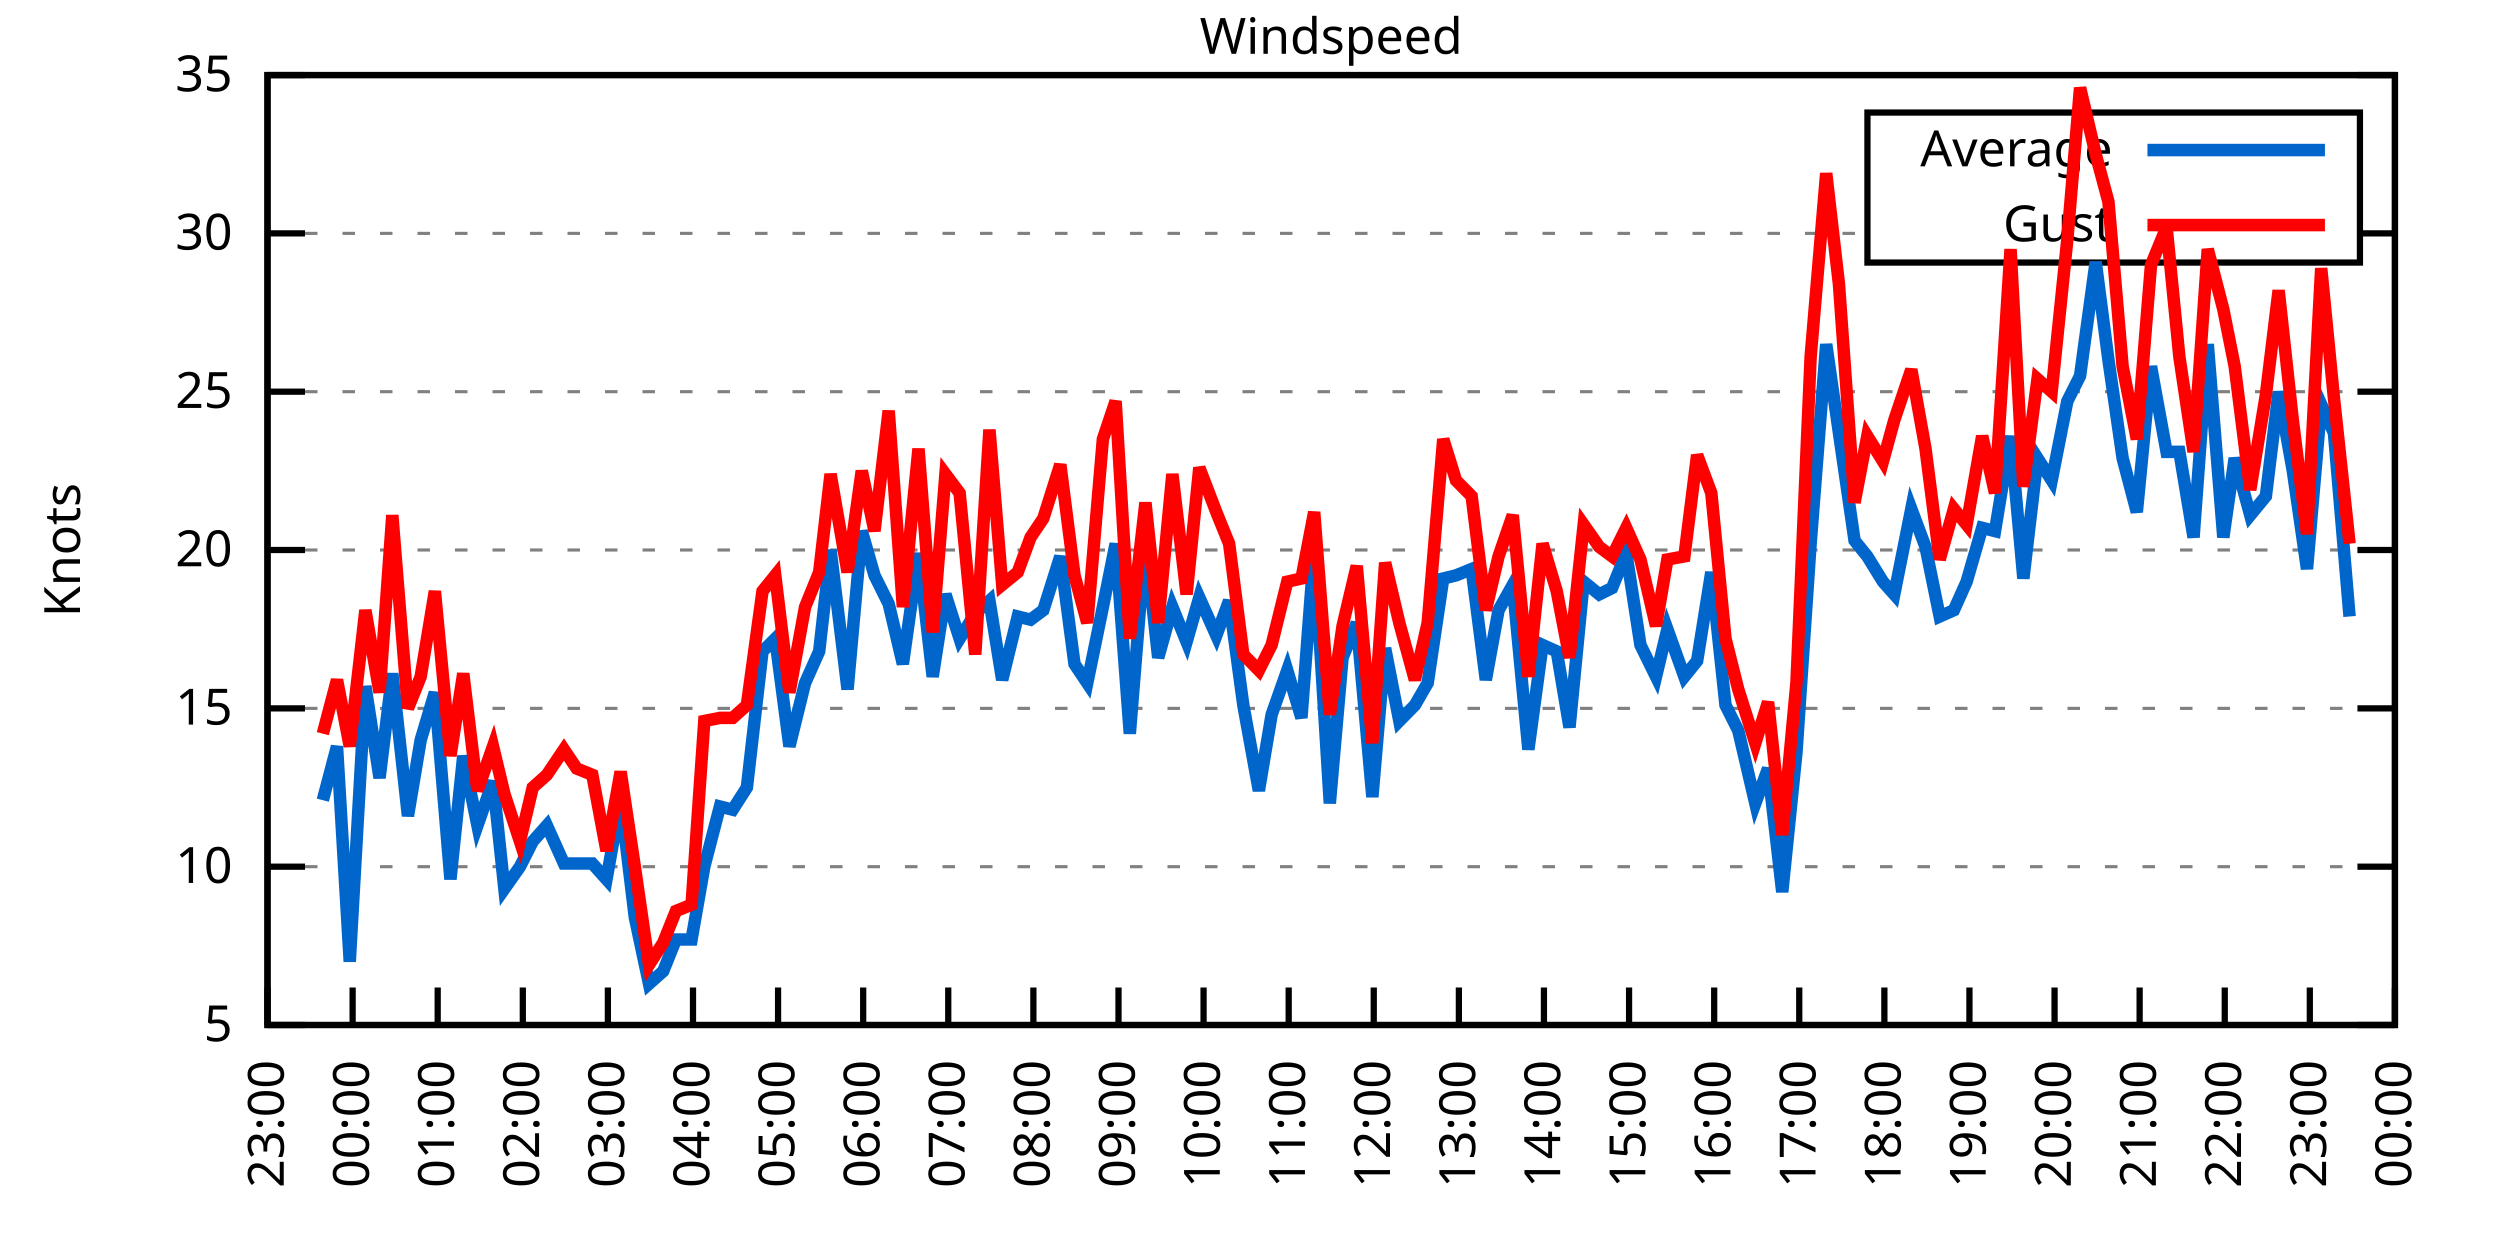
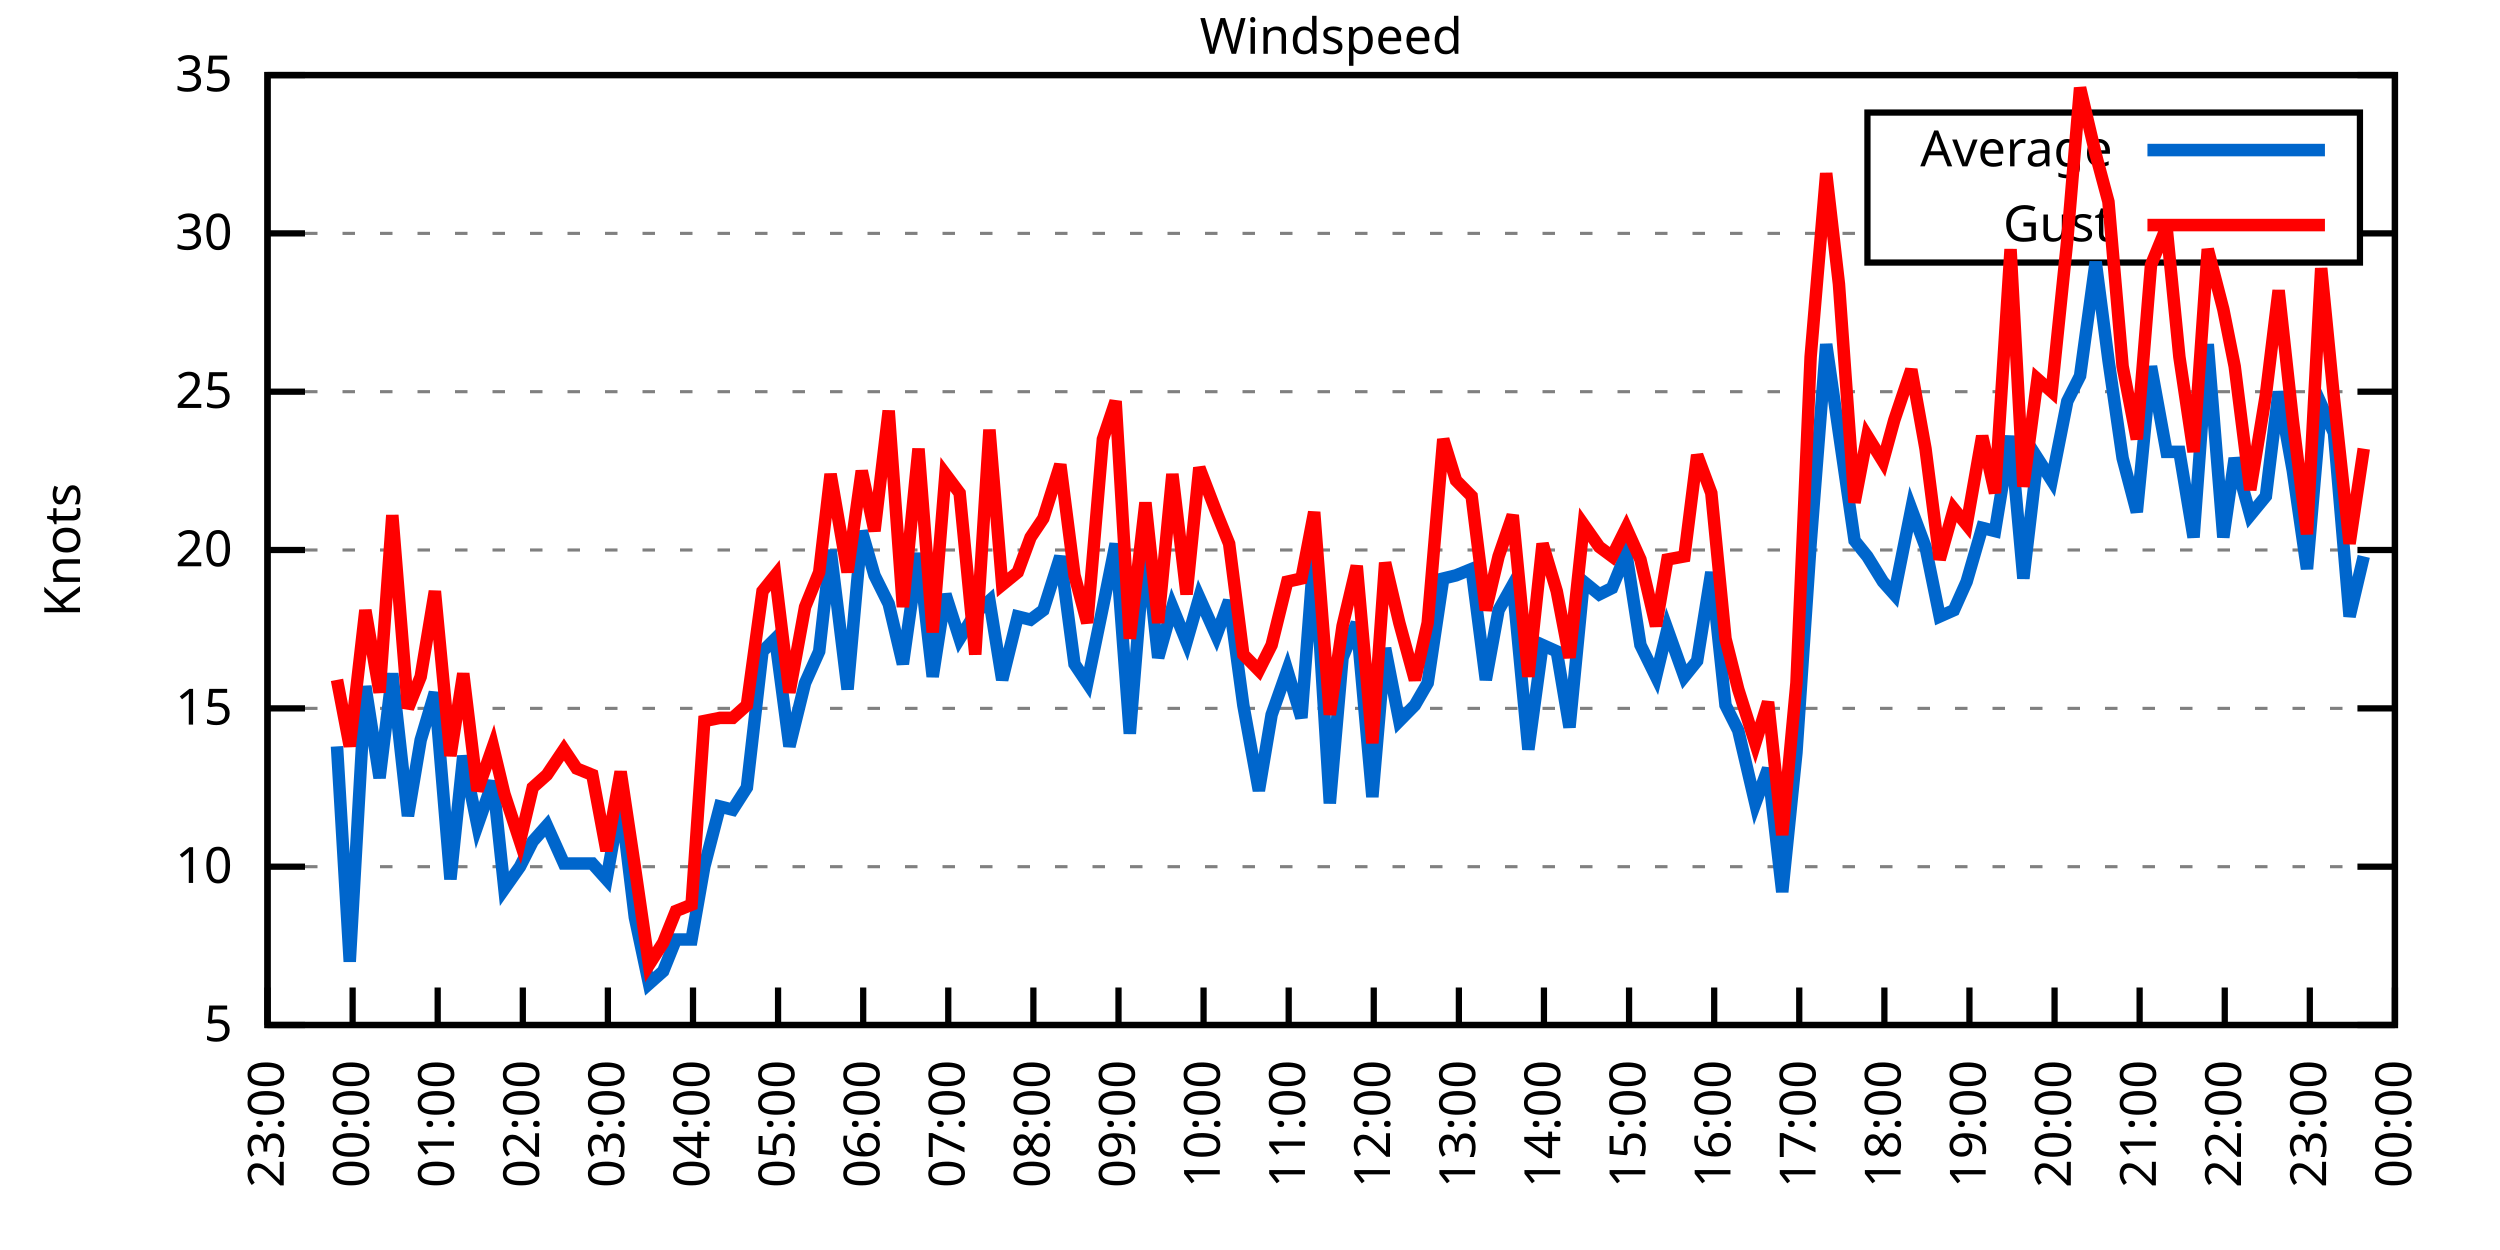
<svg xmlns="http://www.w3.org/2000/svg" xmlns:xlink="http://www.w3.org/1999/xlink" width="400" height="200" viewBox="0 0 400 200">
  <g id="gnuplot_canvas">
    <rect x="0" y="0" width="400" height="200" fill="none" />
    <defs>
      <circle id="gpDot" r="0.5" stroke-width="0.5" stroke="currentColor" />
      <path id="gpPt0" stroke-width="0.333" stroke="currentColor" d="M-1,0 h2 M0,-1 v2" />
      <path id="gpPt1" stroke-width="0.333" stroke="currentColor" d="M-1,-1 L1,1 M1,-1 L-1,1" />
      <path id="gpPt2" stroke-width="0.333" stroke="currentColor" d="M-1,0 L1,0 M0,-1 L0,1 M-1,-1 L1,1 M-1,1 L1,-1" />
      <rect id="gpPt3" stroke-width="0.333" stroke="currentColor" x="-1" y="-1" width="2" height="2" />
      <rect id="gpPt4" stroke-width="0.333" stroke="currentColor" fill="currentColor" x="-1" y="-1" width="2" height="2" />
      <circle id="gpPt5" stroke-width="0.333" stroke="currentColor" cx="0" cy="0" r="1" />
      <use xlink:href="#gpPt5" id="gpPt6" fill="currentColor" stroke="none" />
      <path id="gpPt7" stroke-width="0.333" stroke="currentColor" d="M0,-1.33 L-1.33,0.67 L1.33,0.67 z" />
      <use xlink:href="#gpPt7" id="gpPt8" fill="currentColor" stroke="none" />
      <use xlink:href="#gpPt7" id="gpPt9" stroke="currentColor" transform="rotate(180)" />
      <use xlink:href="#gpPt9" id="gpPt10" fill="currentColor" stroke="none" />
      <use xlink:href="#gpPt3" id="gpPt11" stroke="currentColor" transform="rotate(45)" />
      <use xlink:href="#gpPt11" id="gpPt12" fill="currentColor" stroke="none" />
      <path id="gpPt13" stroke-width="0.333" stroke="currentColor" d="M0,1.330 L1.265,0.411 L0.782,-1.067 L-0.782,-1.076 L-1.265,0.411 z" />
      <use xlink:href="#gpPt13" id="gpPt14" fill="currentColor" stroke="none" />
      <filter id="textbox" filterUnits="objectBoundingBox" x="0" y="0" height="1" width="1">
        <feFlood flood-color="white" flood-opacity="1" result="bgnd" />
        <feComposite in="SourceGraphic" in2="bgnd" operator="atop" />
      </filter>
      <filter id="greybox" filterUnits="objectBoundingBox" x="0" y="0" height="1" width="1">
        <feFlood flood-color="lightgrey" flood-opacity="1" result="grey" />
        <feComposite in="SourceGraphic" in2="grey" operator="atop" />
      </filter>
    </defs>
    <g fill="none" color="white" stroke="currentColor" stroke-width="1.00" stroke-linecap="butt" stroke-linejoin="miter">
</g>
    <g fill="none" color="black" stroke="currentColor" stroke-width="1.00" stroke-linecap="butt" stroke-linejoin="miter">
      <g stroke="none" shape-rendering="crispEdges">
        <polygon fill="rgb(255, 255, 255)" points="42.80,164.00 383.18,164.00 383.18,12.02 42.80,12.02 " />
      </g>
    </g>
    <g fill="none" color="black" stroke="currentColor" stroke-width="1.00" stroke-linecap="butt" stroke-linejoin="miter">
</g>
    <g fill="none" color="black" stroke="black" stroke-width="0.50" stroke-linecap="butt" stroke-linejoin="miter">
</g>
    <g fill="none" color="gray" stroke="currentColor" stroke-width="0.50" stroke-linecap="butt" stroke-linejoin="miter">
      <path stroke="gray" stroke-dasharray="2,4" class="gridline" d="M42.80,164.00 L383.19,164.00  " />
    </g>
    <g fill="none" color="gray" stroke="gray" stroke-width="1.00" stroke-linecap="butt" stroke-linejoin="miter">
</g>
    <g fill="none" color="black" stroke="currentColor" stroke-width="1.00" stroke-linecap="butt" stroke-linejoin="miter">
      <path stroke="black" d="M42.80,164.00 L48.80,164.00 M383.19,164.00 L377.19,164.00  " />
      <g transform="translate(37.20,166.60)" stroke="none" fill="black" font-family="Sans" font-size="8.00" text-anchor="end">
        <text>
          <tspan font-family="Sans"> 5</tspan>
        </text>
      </g>
    </g>
    <g fill="none" color="black" stroke="currentColor" stroke-width="1.00" stroke-linecap="butt" stroke-linejoin="miter">
</g>
    <g fill="none" color="black" stroke="black" stroke-width="0.50" stroke-linecap="butt" stroke-linejoin="miter">
</g>
    <g fill="none" color="gray" stroke="currentColor" stroke-width="0.50" stroke-linecap="butt" stroke-linejoin="miter">
      <path stroke="gray" stroke-dasharray="2,4" class="gridline" d="M42.80,138.67 L383.19,138.67  " />
    </g>
    <g fill="none" color="gray" stroke="gray" stroke-width="1.00" stroke-linecap="butt" stroke-linejoin="miter">
</g>
    <g fill="none" color="black" stroke="currentColor" stroke-width="1.00" stroke-linecap="butt" stroke-linejoin="miter">
      <path stroke="black" d="M42.80,138.67 L48.80,138.67 M383.19,138.67 L377.19,138.67  " />
      <g transform="translate(37.20,141.27)" stroke="none" fill="black" font-family="Sans" font-size="8.00" text-anchor="end">
        <text>
          <tspan font-family="Sans"> 10</tspan>
        </text>
      </g>
    </g>
    <g fill="none" color="black" stroke="currentColor" stroke-width="1.00" stroke-linecap="butt" stroke-linejoin="miter">
</g>
    <g fill="none" color="black" stroke="black" stroke-width="0.50" stroke-linecap="butt" stroke-linejoin="miter">
</g>
    <g fill="none" color="gray" stroke="currentColor" stroke-width="0.50" stroke-linecap="butt" stroke-linejoin="miter">
      <path stroke="gray" stroke-dasharray="2,4" class="gridline" d="M42.80,113.34 L383.19,113.34  " />
    </g>
    <g fill="none" color="gray" stroke="gray" stroke-width="1.00" stroke-linecap="butt" stroke-linejoin="miter">
</g>
    <g fill="none" color="black" stroke="currentColor" stroke-width="1.00" stroke-linecap="butt" stroke-linejoin="miter">
      <path stroke="black" d="M42.80,113.34 L48.80,113.34 M383.19,113.34 L377.19,113.34  " />
      <g transform="translate(37.20,115.94)" stroke="none" fill="black" font-family="Sans" font-size="8.00" text-anchor="end">
        <text>
          <tspan font-family="Sans"> 15</tspan>
        </text>
      </g>
    </g>
    <g fill="none" color="black" stroke="currentColor" stroke-width="1.00" stroke-linecap="butt" stroke-linejoin="miter">
</g>
    <g fill="none" color="black" stroke="black" stroke-width="0.50" stroke-linecap="butt" stroke-linejoin="miter">
</g>
    <g fill="none" color="gray" stroke="currentColor" stroke-width="0.50" stroke-linecap="butt" stroke-linejoin="miter">
      <path stroke="gray" stroke-dasharray="2,4" class="gridline" d="M42.80,88.00 L383.19,88.00  " />
    </g>
    <g fill="none" color="gray" stroke="gray" stroke-width="1.00" stroke-linecap="butt" stroke-linejoin="miter">
</g>
    <g fill="none" color="black" stroke="currentColor" stroke-width="1.00" stroke-linecap="butt" stroke-linejoin="miter">
      <path stroke="black" d="M42.80,88.00 L48.80,88.00 M383.19,88.00 L377.19,88.00  " />
      <g transform="translate(37.20,90.60)" stroke="none" fill="black" font-family="Sans" font-size="8.00" text-anchor="end">
        <text>
          <tspan font-family="Sans"> 20</tspan>
        </text>
      </g>
    </g>
    <g fill="none" color="black" stroke="currentColor" stroke-width="1.00" stroke-linecap="butt" stroke-linejoin="miter">
</g>
    <g fill="none" color="black" stroke="black" stroke-width="0.50" stroke-linecap="butt" stroke-linejoin="miter">
</g>
    <g fill="none" color="gray" stroke="currentColor" stroke-width="0.50" stroke-linecap="butt" stroke-linejoin="miter">
      <path stroke="gray" stroke-dasharray="2,4" class="gridline" d="M42.80,62.67 L383.19,62.67  " />
    </g>
    <g fill="none" color="gray" stroke="gray" stroke-width="1.00" stroke-linecap="butt" stroke-linejoin="miter">
</g>
    <g fill="none" color="black" stroke="currentColor" stroke-width="1.00" stroke-linecap="butt" stroke-linejoin="miter">
      <path stroke="black" d="M42.80,62.67 L48.80,62.67 M383.19,62.67 L377.19,62.67  " />
      <g transform="translate(37.20,65.27)" stroke="none" fill="black" font-family="Sans" font-size="8.00" text-anchor="end">
        <text>
          <tspan font-family="Sans"> 25</tspan>
        </text>
      </g>
    </g>
    <g fill="none" color="black" stroke="currentColor" stroke-width="1.00" stroke-linecap="butt" stroke-linejoin="miter">
</g>
    <g fill="none" color="black" stroke="black" stroke-width="0.50" stroke-linecap="butt" stroke-linejoin="miter">
</g>
    <g fill="none" color="gray" stroke="currentColor" stroke-width="0.50" stroke-linecap="butt" stroke-linejoin="miter">
      <path stroke="gray" stroke-dasharray="2,4" class="gridline" d="M42.80,37.34 L298.79,37.34 M377.59,37.34 L383.19,37.34  " />
    </g>
    <g fill="none" color="gray" stroke="gray" stroke-width="1.00" stroke-linecap="butt" stroke-linejoin="miter">
</g>
    <g fill="none" color="black" stroke="currentColor" stroke-width="1.00" stroke-linecap="butt" stroke-linejoin="miter">
      <path stroke="black" d="M42.80,37.34 L48.80,37.34 M383.19,37.34 L377.19,37.34  " />
      <g transform="translate(37.20,39.94)" stroke="none" fill="black" font-family="Sans" font-size="8.00" text-anchor="end">
        <text>
          <tspan font-family="Sans"> 30</tspan>
        </text>
      </g>
    </g>
    <g fill="none" color="black" stroke="currentColor" stroke-width="1.00" stroke-linecap="butt" stroke-linejoin="miter">
</g>
    <g fill="none" color="black" stroke="black" stroke-width="0.50" stroke-linecap="butt" stroke-linejoin="miter">
</g>
    <g fill="none" color="gray" stroke="currentColor" stroke-width="0.50" stroke-linecap="butt" stroke-linejoin="miter">
      <path stroke="gray" stroke-dasharray="2,4" class="gridline" d="M42.80,12.01 L383.19,12.01  " />
    </g>
    <g fill="none" color="gray" stroke="gray" stroke-width="1.00" stroke-linecap="butt" stroke-linejoin="miter">
</g>
    <g fill="none" color="black" stroke="currentColor" stroke-width="1.00" stroke-linecap="butt" stroke-linejoin="miter">
      <path stroke="black" d="M42.80,12.01 L48.80,12.01 M383.19,12.01 L377.19,12.01  " />
      <g transform="translate(37.20,14.61)" stroke="none" fill="black" font-family="Sans" font-size="8.00" text-anchor="end">
        <text>
          <tspan font-family="Sans"> 35</tspan>
        </text>
      </g>
    </g>
    <g fill="none" color="black" stroke="currentColor" stroke-width="1.00" stroke-linecap="butt" stroke-linejoin="miter">
      <path stroke="black" d="M42.80,164.00 L42.80,158.00  " />
      <g transform="translate(45.40,169.60) rotate(270.00)" stroke="none" fill="black" font-family="Sans" font-size="8.00" text-anchor="end">
        <text>
          <tspan font-family="Sans">23:00</tspan>
        </text>
      </g>
    </g>
    <g fill="none" color="black" stroke="currentColor" stroke-width="1.00" stroke-linecap="butt" stroke-linejoin="miter">
      <path stroke="black" d="M56.42,164.00 L56.42,158.00  " />
      <g transform="translate(59.02,169.60) rotate(270.00)" stroke="none" fill="black" font-family="Sans" font-size="8.00" text-anchor="end">
        <text>
          <tspan font-family="Sans">00:00</tspan>
        </text>
      </g>
    </g>
    <g fill="none" color="black" stroke="currentColor" stroke-width="1.00" stroke-linecap="butt" stroke-linejoin="miter">
      <path stroke="black" d="M70.03,164.00 L70.03,158.00  " />
      <g transform="translate(72.63,169.60) rotate(270.00)" stroke="none" fill="black" font-family="Sans" font-size="8.00" text-anchor="end">
        <text>
          <tspan font-family="Sans">01:00</tspan>
        </text>
      </g>
    </g>
    <g fill="none" color="black" stroke="currentColor" stroke-width="1.00" stroke-linecap="butt" stroke-linejoin="miter">
      <path stroke="black" d="M83.65,164.00 L83.65,158.00  " />
      <g transform="translate(86.25,169.60) rotate(270.00)" stroke="none" fill="black" font-family="Sans" font-size="8.00" text-anchor="end">
        <text>
          <tspan font-family="Sans">02:00</tspan>
        </text>
      </g>
    </g>
    <g fill="none" color="black" stroke="currentColor" stroke-width="1.00" stroke-linecap="butt" stroke-linejoin="miter">
      <path stroke="black" d="M97.26,164.00 L97.26,158.00  " />
      <g transform="translate(99.86,169.60) rotate(270.00)" stroke="none" fill="black" font-family="Sans" font-size="8.00" text-anchor="end">
        <text>
          <tspan font-family="Sans">03:00</tspan>
        </text>
      </g>
    </g>
    <g fill="none" color="black" stroke="currentColor" stroke-width="1.00" stroke-linecap="butt" stroke-linejoin="miter">
      <path stroke="black" d="M110.88,164.00 L110.88,158.00  " />
      <g transform="translate(113.48,169.60) rotate(270.00)" stroke="none" fill="black" font-family="Sans" font-size="8.00" text-anchor="end">
        <text>
          <tspan font-family="Sans">04:00</tspan>
        </text>
      </g>
    </g>
    <g fill="none" color="black" stroke="currentColor" stroke-width="1.00" stroke-linecap="butt" stroke-linejoin="miter">
      <path stroke="black" d="M124.49,164.00 L124.49,158.00  " />
      <g transform="translate(127.09,169.60) rotate(270.00)" stroke="none" fill="black" font-family="Sans" font-size="8.00" text-anchor="end">
        <text>
          <tspan font-family="Sans">05:00</tspan>
        </text>
      </g>
    </g>
    <g fill="none" color="black" stroke="currentColor" stroke-width="1.00" stroke-linecap="butt" stroke-linejoin="miter">
      <path stroke="black" d="M138.11,164.00 L138.11,158.00  " />
      <g transform="translate(140.71,169.60) rotate(270.00)" stroke="none" fill="black" font-family="Sans" font-size="8.00" text-anchor="end">
        <text>
          <tspan font-family="Sans">06:00</tspan>
        </text>
      </g>
    </g>
    <g fill="none" color="black" stroke="currentColor" stroke-width="1.00" stroke-linecap="butt" stroke-linejoin="miter">
      <path stroke="black" d="M151.72,164.00 L151.72,158.00  " />
      <g transform="translate(154.32,169.60) rotate(270.00)" stroke="none" fill="black" font-family="Sans" font-size="8.00" text-anchor="end">
        <text>
          <tspan font-family="Sans">07:00</tspan>
        </text>
      </g>
    </g>
    <g fill="none" color="black" stroke="currentColor" stroke-width="1.00" stroke-linecap="butt" stroke-linejoin="miter">
      <path stroke="black" d="M165.34,164.00 L165.34,158.00  " />
      <g transform="translate(167.94,169.60) rotate(270.00)" stroke="none" fill="black" font-family="Sans" font-size="8.00" text-anchor="end">
        <text>
          <tspan font-family="Sans">08:00</tspan>
        </text>
      </g>
    </g>
    <g fill="none" color="black" stroke="currentColor" stroke-width="1.00" stroke-linecap="butt" stroke-linejoin="miter">
      <path stroke="black" d="M178.96,164.00 L178.96,158.00  " />
      <g transform="translate(181.56,169.60) rotate(270.00)" stroke="none" fill="black" font-family="Sans" font-size="8.00" text-anchor="end">
        <text>
          <tspan font-family="Sans">09:00</tspan>
        </text>
      </g>
    </g>
    <g fill="none" color="black" stroke="currentColor" stroke-width="1.00" stroke-linecap="butt" stroke-linejoin="miter">
      <path stroke="black" d="M192.57,164.00 L192.57,158.00  " />
      <g transform="translate(195.17,169.60) rotate(270.00)" stroke="none" fill="black" font-family="Sans" font-size="8.00" text-anchor="end">
        <text>
          <tspan font-family="Sans">10:00</tspan>
        </text>
      </g>
    </g>
    <g fill="none" color="black" stroke="currentColor" stroke-width="1.00" stroke-linecap="butt" stroke-linejoin="miter">
      <path stroke="black" d="M206.19,164.00 L206.19,158.00  " />
      <g transform="translate(208.79,169.60) rotate(270.00)" stroke="none" fill="black" font-family="Sans" font-size="8.00" text-anchor="end">
        <text>
          <tspan font-family="Sans">11:00</tspan>
        </text>
      </g>
    </g>
    <g fill="none" color="black" stroke="currentColor" stroke-width="1.00" stroke-linecap="butt" stroke-linejoin="miter">
      <path stroke="black" d="M219.80,164.00 L219.80,158.00  " />
      <g transform="translate(222.40,169.60) rotate(270.00)" stroke="none" fill="black" font-family="Sans" font-size="8.00" text-anchor="end">
        <text>
          <tspan font-family="Sans">12:00</tspan>
        </text>
      </g>
    </g>
    <g fill="none" color="black" stroke="currentColor" stroke-width="1.00" stroke-linecap="butt" stroke-linejoin="miter">
      <path stroke="black" d="M233.42,164.00 L233.42,158.00  " />
      <g transform="translate(236.02,169.60) rotate(270.00)" stroke="none" fill="black" font-family="Sans" font-size="8.00" text-anchor="end">
        <text>
          <tspan font-family="Sans">13:00</tspan>
        </text>
      </g>
    </g>
    <g fill="none" color="black" stroke="currentColor" stroke-width="1.00" stroke-linecap="butt" stroke-linejoin="miter">
      <path stroke="black" d="M247.03,164.00 L247.03,158.00  " />
      <g transform="translate(249.63,169.60) rotate(270.00)" stroke="none" fill="black" font-family="Sans" font-size="8.00" text-anchor="end">
        <text>
          <tspan font-family="Sans">14:00</tspan>
        </text>
      </g>
    </g>
    <g fill="none" color="black" stroke="currentColor" stroke-width="1.00" stroke-linecap="butt" stroke-linejoin="miter">
      <path stroke="black" d="M260.65,164.00 L260.65,158.00  " />
      <g transform="translate(263.25,169.60) rotate(270.00)" stroke="none" fill="black" font-family="Sans" font-size="8.00" text-anchor="end">
        <text>
          <tspan font-family="Sans">15:00</tspan>
        </text>
      </g>
    </g>
    <g fill="none" color="black" stroke="currentColor" stroke-width="1.00" stroke-linecap="butt" stroke-linejoin="miter">
      <path stroke="black" d="M274.27,164.00 L274.27,158.00  " />
      <g transform="translate(276.87,169.60) rotate(270.00)" stroke="none" fill="black" font-family="Sans" font-size="8.00" text-anchor="end">
        <text>
          <tspan font-family="Sans">16:00</tspan>
        </text>
      </g>
    </g>
    <g fill="none" color="black" stroke="currentColor" stroke-width="1.00" stroke-linecap="butt" stroke-linejoin="miter">
      <path stroke="black" d="M287.88,164.00 L287.88,158.00  " />
      <g transform="translate(290.48,169.60) rotate(270.00)" stroke="none" fill="black" font-family="Sans" font-size="8.00" text-anchor="end">
        <text>
          <tspan font-family="Sans">17:00</tspan>
        </text>
      </g>
    </g>
    <g fill="none" color="black" stroke="currentColor" stroke-width="1.00" stroke-linecap="butt" stroke-linejoin="miter">
      <path stroke="black" d="M301.50,164.00 L301.50,158.00  " />
      <g transform="translate(304.10,169.60) rotate(270.00)" stroke="none" fill="black" font-family="Sans" font-size="8.00" text-anchor="end">
        <text>
          <tspan font-family="Sans">18:00</tspan>
        </text>
      </g>
    </g>
    <g fill="none" color="black" stroke="currentColor" stroke-width="1.00" stroke-linecap="butt" stroke-linejoin="miter">
      <path stroke="black" d="M315.11,164.00 L315.11,158.00  " />
      <g transform="translate(317.71,169.60) rotate(270.00)" stroke="none" fill="black" font-family="Sans" font-size="8.00" text-anchor="end">
        <text>
          <tspan font-family="Sans">19:00</tspan>
        </text>
      </g>
    </g>
    <g fill="none" color="black" stroke="currentColor" stroke-width="1.00" stroke-linecap="butt" stroke-linejoin="miter">
      <path stroke="black" d="M328.73,164.00 L328.73,158.00  " />
      <g transform="translate(331.33,169.60) rotate(270.00)" stroke="none" fill="black" font-family="Sans" font-size="8.00" text-anchor="end">
        <text>
          <tspan font-family="Sans">20:00</tspan>
        </text>
      </g>
    </g>
    <g fill="none" color="black" stroke="currentColor" stroke-width="1.00" stroke-linecap="butt" stroke-linejoin="miter">
      <path stroke="black" d="M342.34,164.00 L342.34,158.00  " />
      <g transform="translate(344.94,169.60) rotate(270.00)" stroke="none" fill="black" font-family="Sans" font-size="8.00" text-anchor="end">
        <text>
          <tspan font-family="Sans">21:00</tspan>
        </text>
      </g>
    </g>
    <g fill="none" color="black" stroke="currentColor" stroke-width="1.00" stroke-linecap="butt" stroke-linejoin="miter">
      <path stroke="black" d="M355.96,164.00 L355.96,158.00  " />
      <g transform="translate(358.56,169.60) rotate(270.00)" stroke="none" fill="black" font-family="Sans" font-size="8.00" text-anchor="end">
        <text>
          <tspan font-family="Sans">22:00</tspan>
        </text>
      </g>
    </g>
    <g fill="none" color="black" stroke="currentColor" stroke-width="1.00" stroke-linecap="butt" stroke-linejoin="miter">
      <path stroke="black" d="M369.57,164.00 L369.57,158.00  " />
      <g transform="translate(372.17,169.60) rotate(270.00)" stroke="none" fill="black" font-family="Sans" font-size="8.00" text-anchor="end">
        <text>
          <tspan font-family="Sans">23:00</tspan>
        </text>
      </g>
    </g>
    <g fill="none" color="black" stroke="currentColor" stroke-width="1.00" stroke-linecap="butt" stroke-linejoin="miter">
      <path stroke="black" d="M383.19,164.00 L383.19,158.00  " />
      <g transform="translate(385.79,169.60) rotate(270.00)" stroke="none" fill="black" font-family="Sans" font-size="8.00" text-anchor="end">
        <text>
          <tspan font-family="Sans">00:00</tspan>
        </text>
      </g>
    </g>
    <g fill="none" color="black" stroke="currentColor" stroke-width="1.00" stroke-linecap="butt" stroke-linejoin="miter">
</g>
    <g fill="none" color="black" stroke="currentColor" stroke-width="1.00" stroke-linecap="butt" stroke-linejoin="miter">
      <path stroke="black" d="M42.80,12.01 L42.80,164.00 L383.19,164.00 L383.19,12.01 L42.80,12.01 Z  " />
    </g>
    <g fill="none" color="black" stroke="currentColor" stroke-width="1.00" stroke-linecap="butt" stroke-linejoin="miter">
</g>
    <g fill="none" color="black" stroke="currentColor" stroke-width="1.00" stroke-linecap="butt" stroke-linejoin="miter">
      <path stroke="black" d="M298.79,42.01 L298.79,18.01 L377.59,18.01 L377.59,42.01 L298.79,42.01 Z  " />
    </g>
    <g id="Windspeed_plot_1">
      <g fill="none" color="white" stroke="black" stroke-width="2.00" stroke-linecap="butt" stroke-linejoin="miter">
</g>
      <g fill="none" color="black" stroke="currentColor" stroke-width="2.00" stroke-linecap="butt" stroke-linejoin="miter">
        <g transform="translate(337.99,26.61)" stroke="none" fill="black" font-family="Sans" font-size="8.00" text-anchor="end">
          <text>
            <tspan font-family="Sans">Average</tspan>
          </text>
        </g>
      </g>
      <g fill="none" color="black" stroke="currentColor" stroke-width="2.00" stroke-linecap="butt" stroke-linejoin="miter">
-         <path stroke="rgb(  0, 102, 204)" d="M343.59,24.01 L371.99,24.01 M51.65,128.03 L53.92,119.42 L55.96,153.87 L58.46,109.79 L60.73,124.48 L62.77,107.76   L65.27,130.56 L67.31,118.40 L69.58,110.80 L72.07,140.69 L74.12,120.94 L76.39,132.08 L78.88,124.99 L80.70,142.21   L83.19,138.67 L85.24,134.62 L87.50,132.08 L90.23,138.16 L92.27,138.16 L94.77,138.16 L97.04,140.69 L99.30,128.03   L101.57,146.77 L103.84,157.41 L106.11,155.39 L108.15,150.32 L110.65,150.32 L112.69,138.67 L115.19,129.04 L117.23,129.55   L119.50,126.00 L122.00,104.22 L124.04,102.19 L126.31,119.42 L128.81,109.28 L131.07,104.22 L132.89,88.00 L135.61,110.30   L137.88,84.97 L139.92,92.06 L142.19,96.62 L144.46,106.24 L146.96,88.51 L149.23,108.27 L151.27,95.10 L153.54,102.19   L156.04,98.14 L158.31,96.11 L160.35,108.78 L162.84,98.64 L164.89,99.15 L166.93,97.63 L169.65,89.02 L171.92,106.24   L173.96,109.28 L176.46,97.12 L178.50,86.99 L180.77,117.39 L183.27,86.49 L185.31,105.23 L187.58,97.12 L189.85,102.70   L191.89,95.60 L194.61,101.68 L196.66,96.11 L198.93,112.83 L201.42,126.51 L203.46,114.35 L205.96,107.26 L208.23,114.86   L210.27,88.00 L212.77,128.54 L214.81,105.23 L217.08,99.66 L219.58,127.52 L221.62,103.71 L223.89,115.36 L226.38,112.83   L228.43,109.28 L230.92,92.56 L232.96,92.06 L235.46,91.04 L237.73,108.78 L239.77,97.63 L242.04,93.58 L244.54,119.92   L246.81,103.20 L249.08,104.22 L251.12,116.38 L253.39,93.07 L255.88,95.10 L257.93,94.08 L260.20,88.51 L262.47,103.20   L264.96,108.27 L266.78,100.67 L269.50,108.27 L271.54,105.74 L273.81,91.55 L276.08,112.83 L278.12,116.88 L280.85,128.54   L282.89,122.96 L285.16,142.72 L287.43,120.43 L289.70,86.99 L292.19,55.07 L294.23,69.26 L296.73,86.49 L298.77,89.02   L301.27,93.07 L303.08,95.10 L305.81,81.42 L308.08,87.50 L310.35,98.64 L312.62,97.63 L314.66,93.07 L317.15,84.46   L319.20,84.97 L321.69,69.77 L323.74,92.56 L326.00,73.31 L328.27,76.86 L330.77,64.19 L332.81,60.14 L335.31,41.90   L337.35,57.61 L339.62,73.31 L341.89,81.93 L344.16,58.62 L346.65,72.30 L348.70,72.30 L350.97,85.98 L353.24,55.07   L355.73,85.98 L357.55,73.31 L360.04,82.43 L362.54,79.39 L364.58,62.67 L366.85,75.34 L369.12,91.04 L371.39,64.70   L373.43,69.26 L375.93,98.64  " />
+         <path stroke="rgb(  0, 102, 204)" d="M343.59,24.01 L371.99,24.01 M53.92,119.42 L55.96,153.87 L58.46,109.79 L60.73,124.48 L62.77,107.76 L65.27,130.56   L67.31,118.40 L69.58,110.80 L72.07,140.69 L74.12,120.94 L76.39,132.08 L78.88,124.99 L80.70,142.21 L83.19,138.67   L85.24,134.62 L87.50,132.08 L90.23,138.16 L92.27,138.16 L94.77,138.16 L97.04,140.69 L99.30,128.03 L101.57,146.77   L103.84,157.41 L106.11,155.39 L108.15,150.32 L110.65,150.32 L112.69,138.67 L115.19,129.04 L117.23,129.55 L119.50,126.00   L122.00,104.22 L124.04,102.19 L126.31,119.42 L128.81,109.28 L131.07,104.22 L132.89,88.00 L135.61,110.30 L137.88,84.97   L139.92,92.06 L142.19,96.62 L144.46,106.24 L146.96,88.51 L149.23,108.27 L151.27,95.10 L153.54,102.19 L156.04,98.14   L158.31,96.11 L160.35,108.78 L162.84,98.64 L164.89,99.15 L166.93,97.63 L169.65,89.02 L171.92,106.24 L173.96,109.28   L176.46,97.12 L178.50,86.99 L180.77,117.39 L183.27,86.49 L185.31,105.23 L187.58,97.12 L189.85,102.70 L191.89,95.60   L194.61,101.68 L196.66,96.11 L198.93,112.83 L201.42,126.51 L203.46,114.35 L205.96,107.26 L208.23,114.86 L210.27,88.00   L212.77,128.54 L214.81,105.23 L217.08,99.66 L219.58,127.52 L221.62,103.71 L223.89,115.36 L226.38,112.83 L228.43,109.28   L230.92,92.56 L232.96,92.06 L235.46,91.04 L237.73,108.78 L239.77,97.63 L242.04,93.58 L244.54,119.92 L246.81,103.20   L249.08,104.22 L251.12,116.38 L253.39,93.07 L255.88,95.10 L257.93,94.08 L260.20,88.51 L262.47,103.20 L264.96,108.27   L266.78,100.67 L269.50,108.27 L271.54,105.74 L273.81,91.55 L276.08,112.83 L278.12,116.88 L280.85,128.54 L282.89,122.96   L285.16,142.72 L287.43,120.43 L289.70,86.99 L292.19,55.07 L294.23,69.26 L296.73,86.49 L298.77,89.02 L301.27,93.07   L303.08,95.10 L305.81,81.42 L308.08,87.50 L310.35,98.64 L312.62,97.63 L314.66,93.07 L317.15,84.46 L319.20,84.97   L321.69,69.77 L323.74,92.56 L326.00,73.31 L328.27,76.86 L330.77,64.19 L332.81,60.14 L335.31,41.90 L337.35,57.61   L339.62,73.31 L341.89,81.93 L344.16,58.62 L346.65,72.30 L348.70,72.30 L350.97,85.98 L353.24,55.07 L355.73,85.98   L357.55,73.31 L360.04,82.43 L362.54,79.39 L364.58,62.67 L366.85,75.34 L369.12,91.04 L371.39,64.70 L373.43,69.26   L375.93,98.64 L378.20,89.02  " />
      </g>
    </g>
    <g id="Windspeed_plot_2">
      <g fill="none" color="black" stroke="currentColor" stroke-width="2.00" stroke-linecap="butt" stroke-linejoin="miter">
        <g transform="translate(337.99,38.61)" stroke="none" fill="black" font-family="Sans" font-size="8.00" text-anchor="end">
          <text>
            <tspan font-family="Sans">Gust</tspan>
          </text>
        </g>
      </g>
      <g fill="none" color="black" stroke="currentColor" stroke-width="2.00" stroke-linecap="butt" stroke-linejoin="miter">
-         <path stroke="rgb(255,   0,   0)" d="M343.59,36.01 L371.99,36.01 M51.65,117.39 L53.92,108.78 L55.96,119.42 L58.46,97.63 L60.73,110.80 L62.77,82.43   L65.27,113.34 L67.31,108.27 L69.58,94.59 L72.07,120.94 L74.12,107.76 L76.39,126.51 L78.88,119.42 L80.70,127.02   L83.19,134.62 L85.24,126.00 L87.50,123.98 L90.23,119.92 L92.27,122.96 L94.77,123.98 L97.04,136.14 L99.30,123.47   L101.57,138.67 L103.84,154.37 L106.11,150.83 L108.15,145.76 L110.65,144.75 L112.69,115.36 L115.19,114.86 L117.23,114.86   L119.50,112.83 L122.00,94.59 L124.04,92.06 L126.31,110.80 L128.81,97.12 L131.07,91.55 L132.89,75.85 L135.61,91.55   L137.88,75.34 L139.92,84.97 L142.19,65.71 L144.46,97.12 L146.96,71.79 L149.23,101.18 L151.27,75.85 L153.54,78.89   L156.04,104.72 L158.31,68.75 L160.35,93.58 L162.84,91.55 L164.89,85.98 L166.93,82.94 L169.65,74.33 L171.92,92.06   L173.96,99.66 L176.46,70.27 L178.50,64.19 L180.77,102.19 L183.27,80.41 L185.31,99.66 L187.58,75.85 L189.85,95.10   L191.89,74.83 L194.61,81.93 L196.66,86.99 L198.93,104.72 L201.42,107.26 L203.46,103.20 L205.96,93.07 L208.23,92.56   L210.27,81.93 L212.77,114.35 L214.81,100.16 L217.08,90.54 L219.58,118.91 L221.62,90.03 L223.89,99.66 L226.38,108.78   L228.43,99.66 L230.92,70.27 L232.96,76.86 L235.46,79.39 L237.73,97.63 L239.77,89.02 L242.04,82.43 L244.54,108.27   L246.81,86.99 L249.08,94.59 L251.12,105.23 L253.39,83.95 L255.88,87.50 L257.93,89.02 L260.20,84.46 L262.47,89.52   L264.96,100.16 L266.78,89.52 L269.50,89.02 L271.54,72.81 L273.81,78.89 L276.08,102.19 L278.12,110.30 L280.85,118.91   L282.89,112.32 L285.16,133.60 L287.43,109.28 L289.70,57.10 L292.19,27.72 L294.23,45.45 L296.73,80.41 L298.77,69.77   L301.27,73.82 L303.08,67.23 L305.81,59.13 L308.08,71.79 L310.35,89.52 L312.62,81.42 L314.66,83.95 L317.15,69.77   L319.20,78.89 L321.69,39.87 L323.74,77.87 L326.00,60.65 L328.27,62.67 L330.77,38.35 L332.81,14.04 L335.31,24.68   L337.35,32.28 L339.62,58.62 L341.89,70.27 L344.16,42.41 L346.65,36.33 L348.70,57.10 L350.97,72.30 L353.24,39.87   L355.73,49.50 L357.55,58.62 L360.04,78.38 L362.54,63.18 L364.58,46.46 L366.85,67.23 L369.12,85.47 L371.39,42.91   L373.43,63.69 L375.93,86.99  " />
+         <path stroke="rgb(255,   0,   0)" d="M343.59,36.01 L371.99,36.01 M53.92,108.78 L55.96,119.42 L58.46,97.63 L60.73,110.80 L62.77,82.43 L65.27,113.34   L67.31,108.27 L69.58,94.59 L72.07,120.94 L74.12,107.76 L76.39,126.51 L78.88,119.42 L80.70,127.02 L83.19,134.62   L85.24,126.00 L87.50,123.98 L90.23,119.92 L92.27,122.96 L94.77,123.98 L97.04,136.14 L99.30,123.47 L101.57,138.67   L103.84,154.37 L106.11,150.83 L108.15,145.76 L110.65,144.75 L112.69,115.36 L115.19,114.86 L117.23,114.86 L119.50,112.83   L122.00,94.59 L124.04,92.06 L126.31,110.80 L128.81,97.12 L131.07,91.55 L132.89,75.85 L135.61,91.55 L137.88,75.34   L139.92,84.97 L142.19,65.71 L144.46,97.12 L146.96,71.79 L149.23,101.18 L151.27,75.85 L153.54,78.89 L156.04,104.72   L158.31,68.75 L160.35,93.58 L162.84,91.55 L164.89,85.98 L166.93,82.94 L169.65,74.33 L171.92,92.06 L173.96,99.66   L176.46,70.27 L178.50,64.19 L180.77,102.19 L183.27,80.41 L185.31,99.66 L187.58,75.85 L189.85,95.10 L191.89,74.83   L194.61,81.93 L196.66,86.99 L198.93,104.72 L201.42,107.26 L203.46,103.20 L205.96,93.07 L208.23,92.56 L210.27,81.93   L212.77,114.35 L214.81,100.16 L217.08,90.54 L219.58,118.91 L221.62,90.03 L223.89,99.66 L226.38,108.78 L228.43,99.66   L230.92,70.27 L232.96,76.86 L235.46,79.39 L237.73,97.63 L239.77,89.02 L242.04,82.43 L244.54,108.27 L246.81,86.99   L249.08,94.59 L251.12,105.23 L253.39,83.95 L255.88,87.50 L257.93,89.02 L260.20,84.46 L262.47,89.52 L264.96,100.16   L266.78,89.52 L269.50,89.02 L271.54,72.81 L273.81,78.89 L276.08,102.19 L278.12,110.30 L280.85,118.91 L282.89,112.32   L285.16,133.60 L287.43,109.28 L289.70,57.10 L292.19,27.72 L294.23,45.45 L296.73,80.41 L298.77,69.77 L301.27,73.82   L303.08,67.23 L305.81,59.13 L308.08,71.79 L310.35,89.52 L312.62,81.42 L314.66,83.95 L317.15,69.77 L319.20,78.89   L321.69,39.87 L323.74,77.87 L326.00,60.65 L328.27,62.67 L330.77,38.35 L332.81,14.04 L335.31,24.68 L337.35,32.28   L339.62,58.62 L341.89,70.27 L344.16,42.41 L346.65,36.33 L348.70,57.10 L350.97,72.30 L353.24,39.87 L355.73,49.50   L357.55,58.62 L360.04,78.38 L362.54,63.18 L364.58,46.46 L366.85,67.23 L369.12,85.47 L371.39,42.91 L373.43,63.69   L375.93,86.99 L378.20,71.79  " />
      </g>
    </g>
    <g fill="none" color="black" stroke="currentColor" stroke-width="2.00" stroke-linecap="butt" stroke-linejoin="miter">
</g>
    <g fill="none" color="black" stroke="black" stroke-width="1.00" stroke-linecap="butt" stroke-linejoin="miter">
</g>
    <g fill="none" color="black" stroke="currentColor" stroke-width="1.00" stroke-linecap="butt" stroke-linejoin="miter">
      <path stroke="black" d="M42.80,12.01 L42.80,164.00 L383.19,164.00 L383.19,12.01 L42.80,12.01 Z  " />
      <g transform="translate(12.80,88.01) rotate(270.00)" stroke="none" fill="black" font-family="Sans" font-size="8.00" text-anchor="middle">
        <text>
          <tspan font-family="Sans">Knots</tspan>
        </text>
      </g>
    </g>
    <g fill="none" color="black" stroke="currentColor" stroke-width="1.00" stroke-linecap="butt" stroke-linejoin="miter">
</g>
    <g fill="none" color="black" stroke="currentColor" stroke-width="1.00" stroke-linecap="butt" stroke-linejoin="miter">
      <g transform="translate(212.99,8.61)" stroke="none" fill="black" font-family="Sans" font-size="8.00" text-anchor="middle">
        <text>
          <tspan font-family="Sans">Windspeed</tspan>
        </text>
      </g>
    </g>
    <g fill="none" color="black" stroke="currentColor" stroke-width="1.00" stroke-linecap="butt" stroke-linejoin="miter">
</g>
  </g>
</svg>
